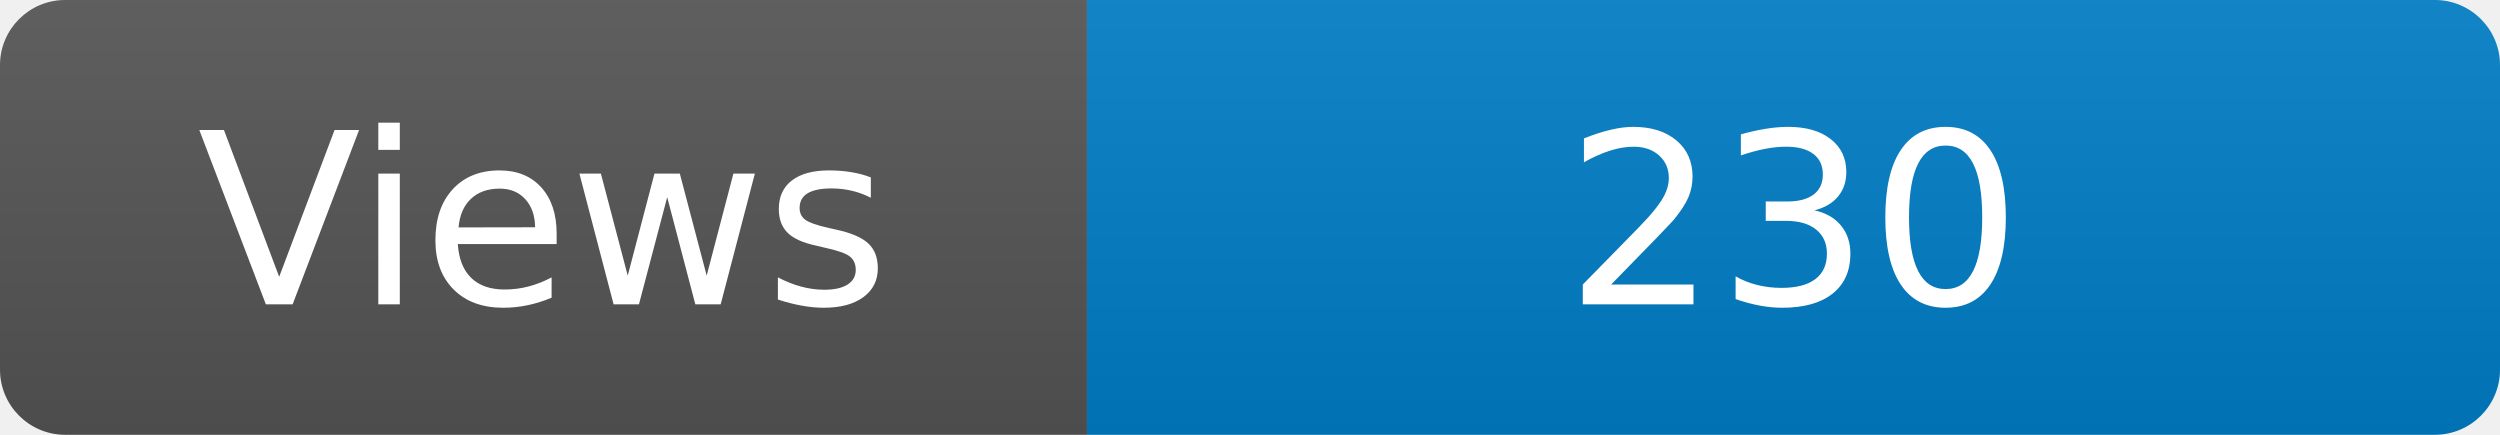
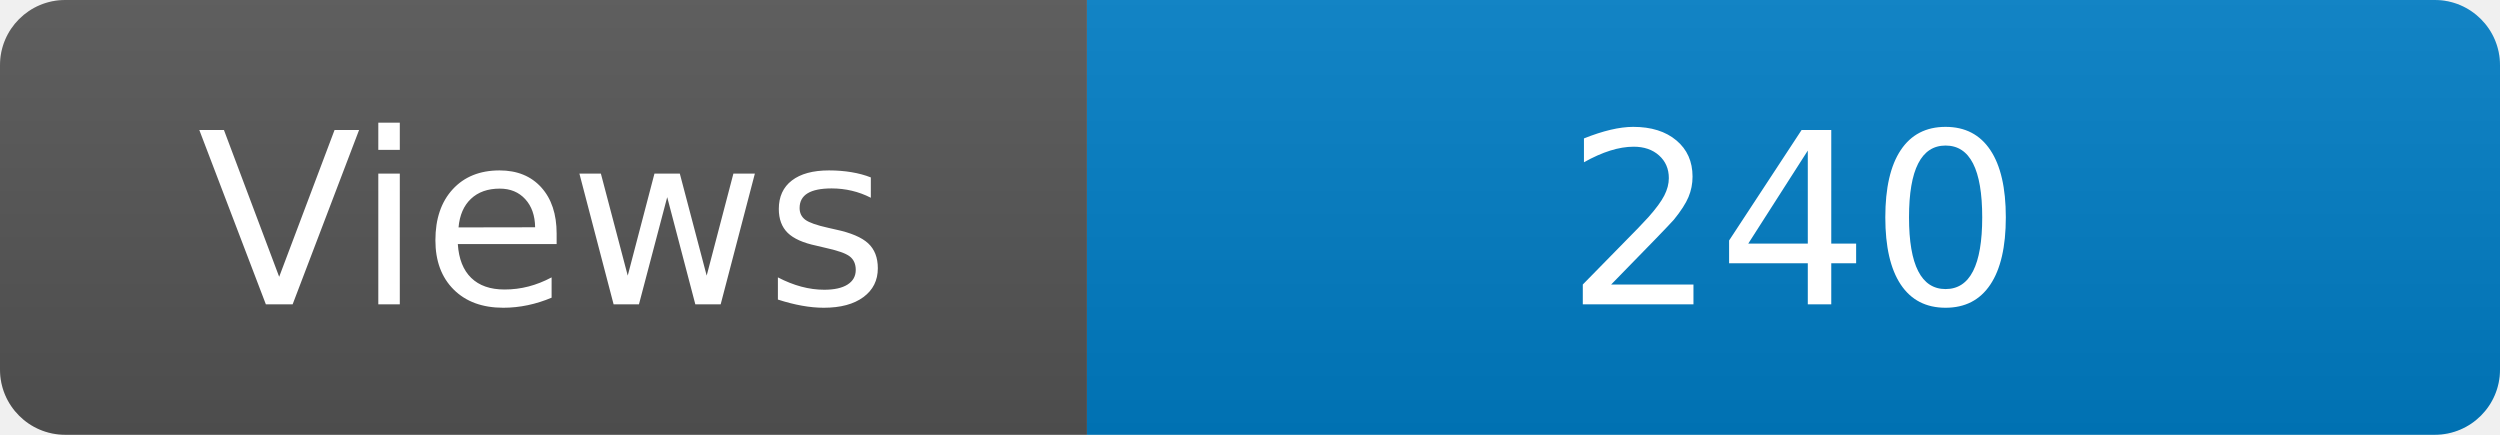
<svg xmlns="http://www.w3.org/2000/svg" width="115" height="20" role="img" aria-label="Maintained?: yes">
  <linearGradient id="s" x2="0" y2="100%">
    <stop offset="0" stop-color="#bbb" stop-opacity=".1" />
    <stop offset="1" stop-opacity=".1" />
  </linearGradient>
  <clipPath id="r">
    <rect width="115" height="20" rx="3" fill="#fff" />
  </clipPath>
  <g clip-path="url(#r)">
    <rect width="50" height="20" fill="#555" />
    <rect x="50" width="160" height="20" fill="#007ec6" />
    <rect width="115" height="20" fill="url(#s)" />
  </g>
  <g fill="#fff" text-anchor="middle" font-family="Verdana,Geneva,DejaVu Sans,sans-serif" font-size="110">
    <text x="250" y="140" transform="scale(.1)" fill="#fff">Views</text>
-     <text x="825" y="140" transform="scale(.1)" fill="#fff">230</text>
+     <text x="825" y="140" transform="scale(.1)" fill="#fff">240</text>
  </g>
</svg>
